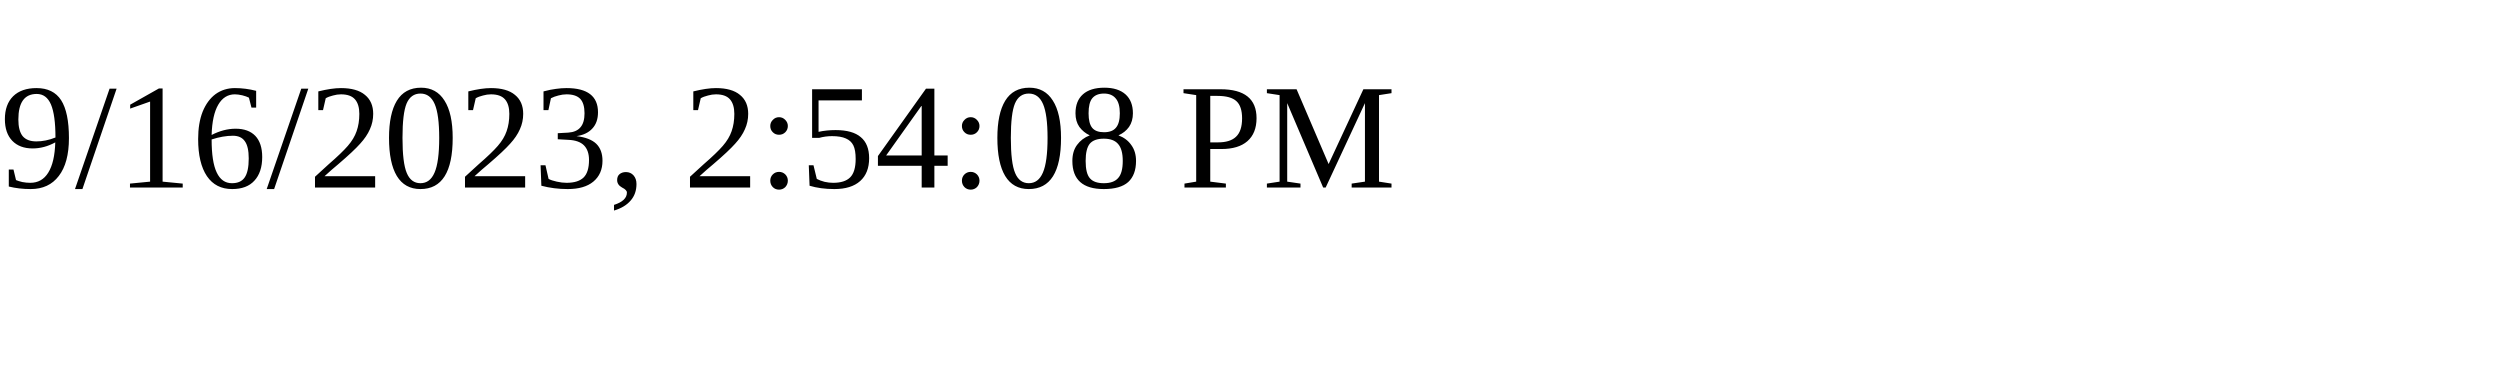
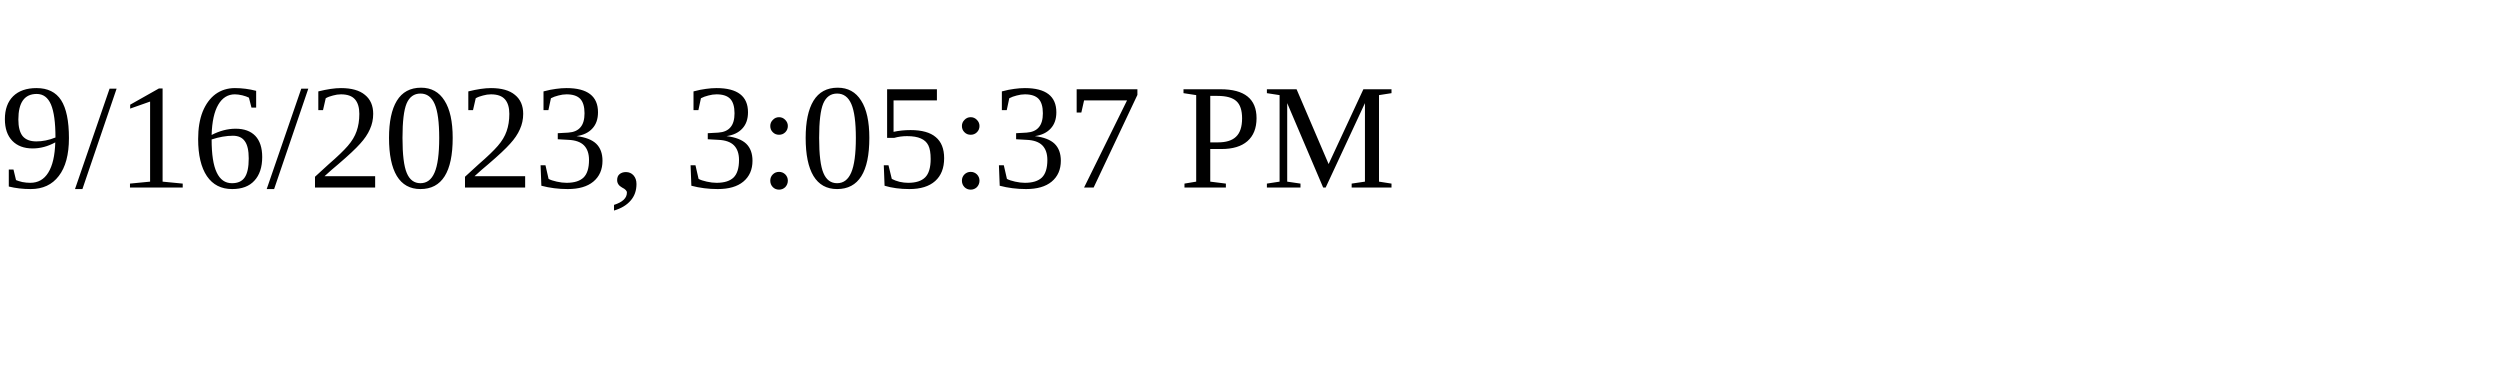
<svg xmlns="http://www.w3.org/2000/svg" height="30" width="200">
-   <text x="0" y="15">9/16/2023, 2:54:08 PM</text>
+   <text x="0" y="15">9/16/2023, 3:05:37 PM</text>
</svg>
